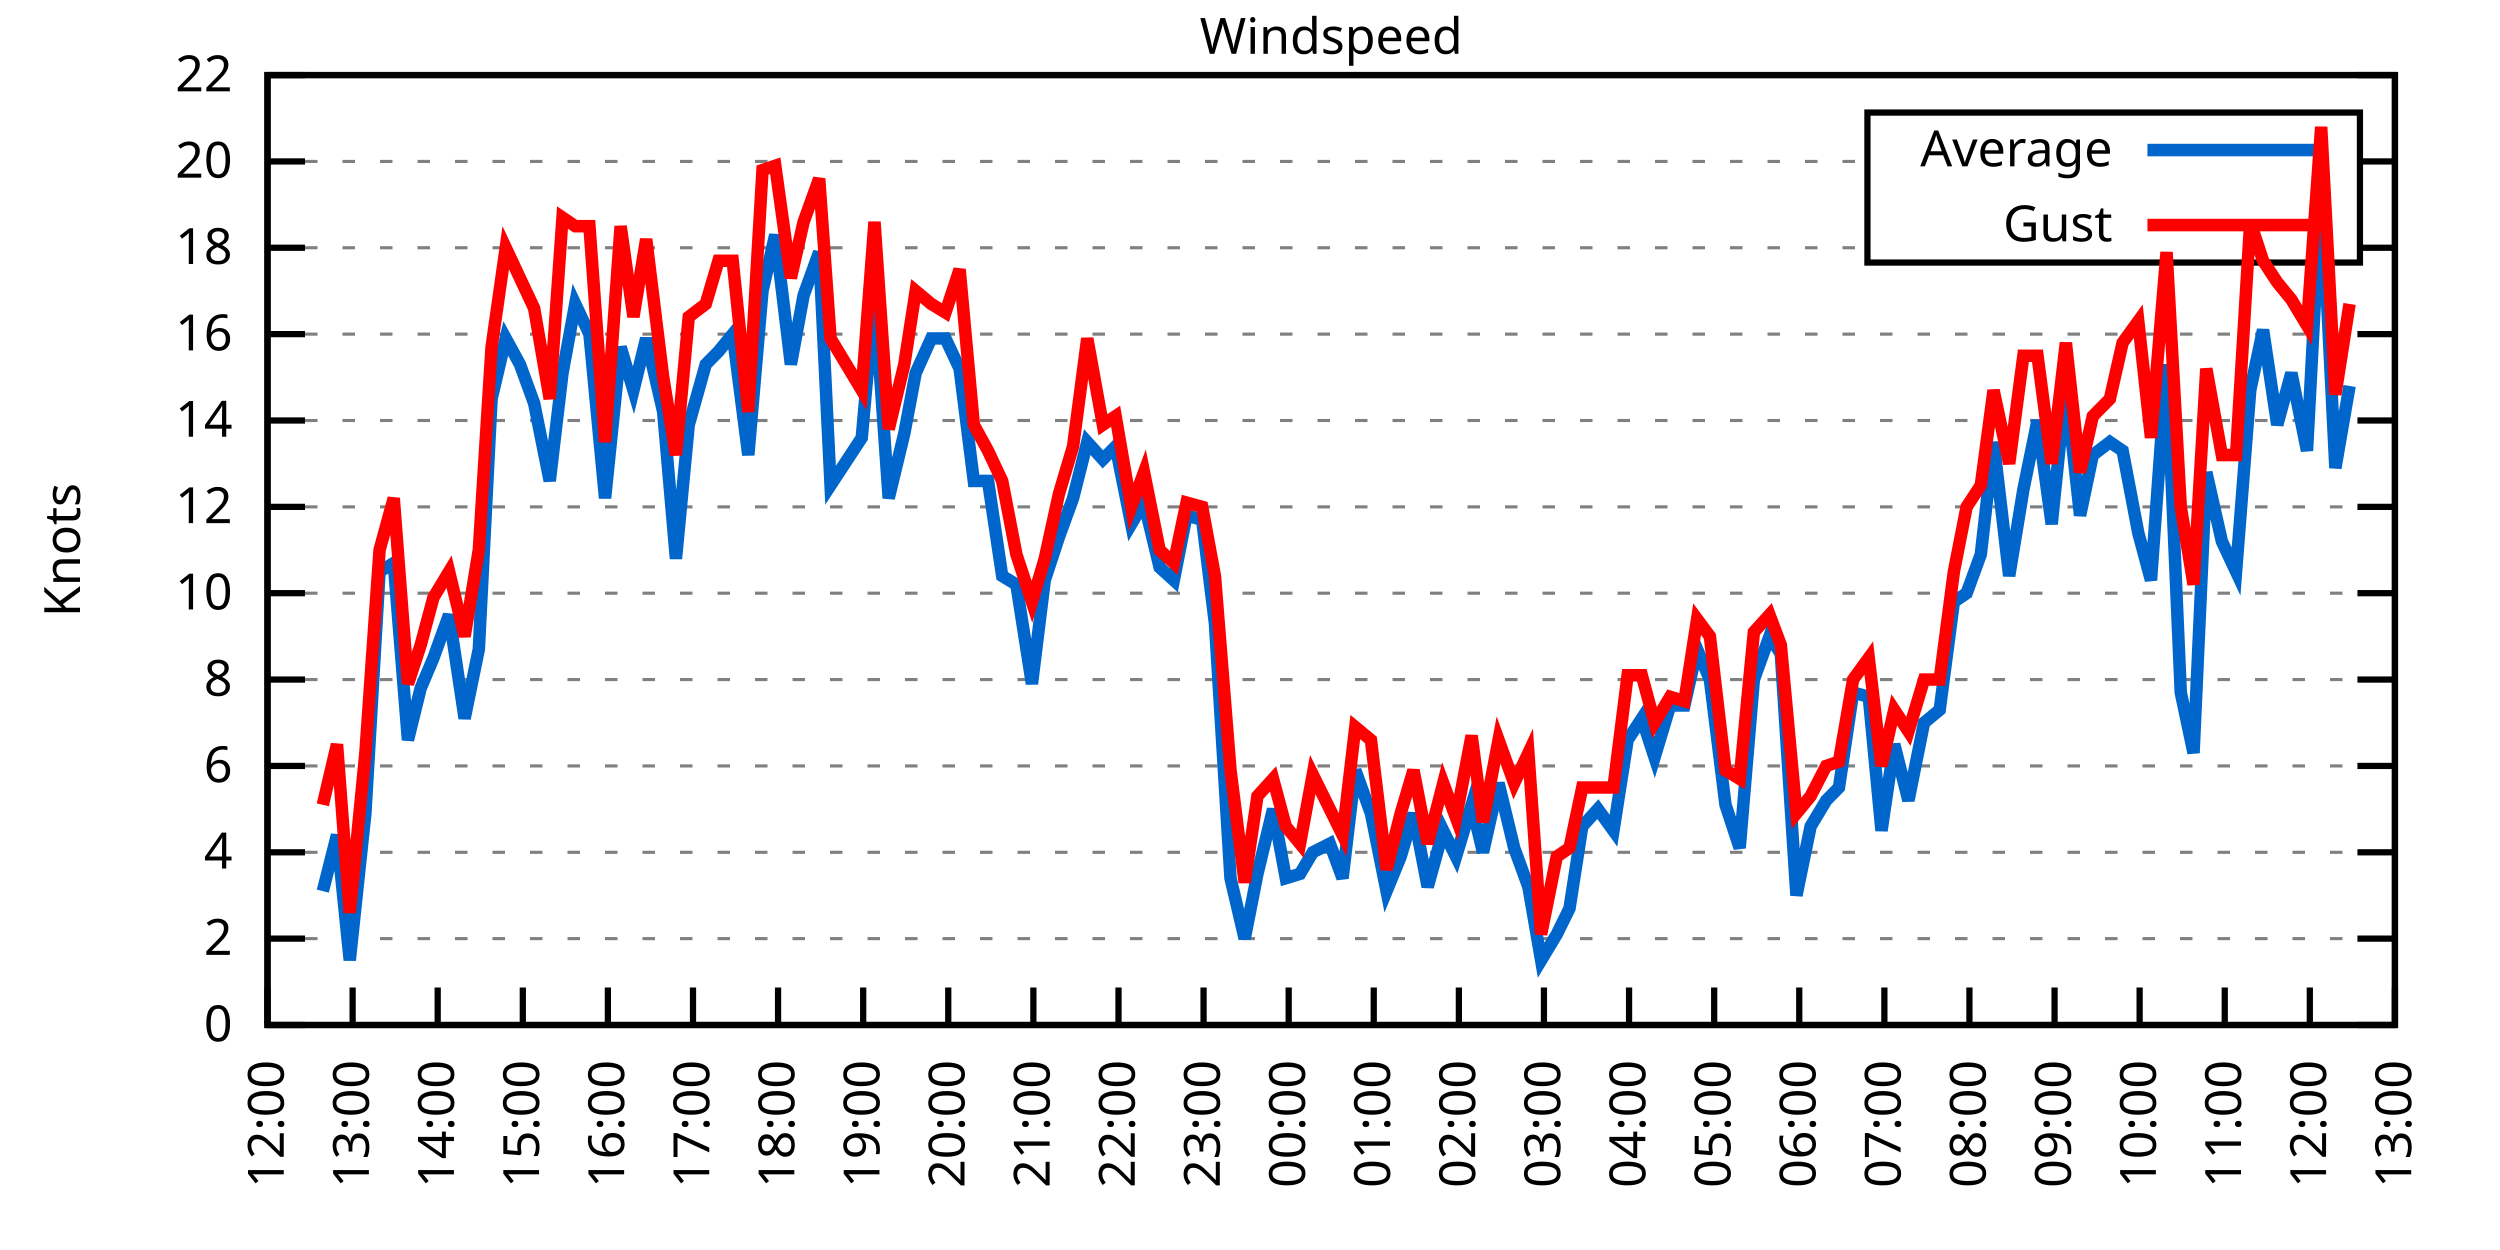
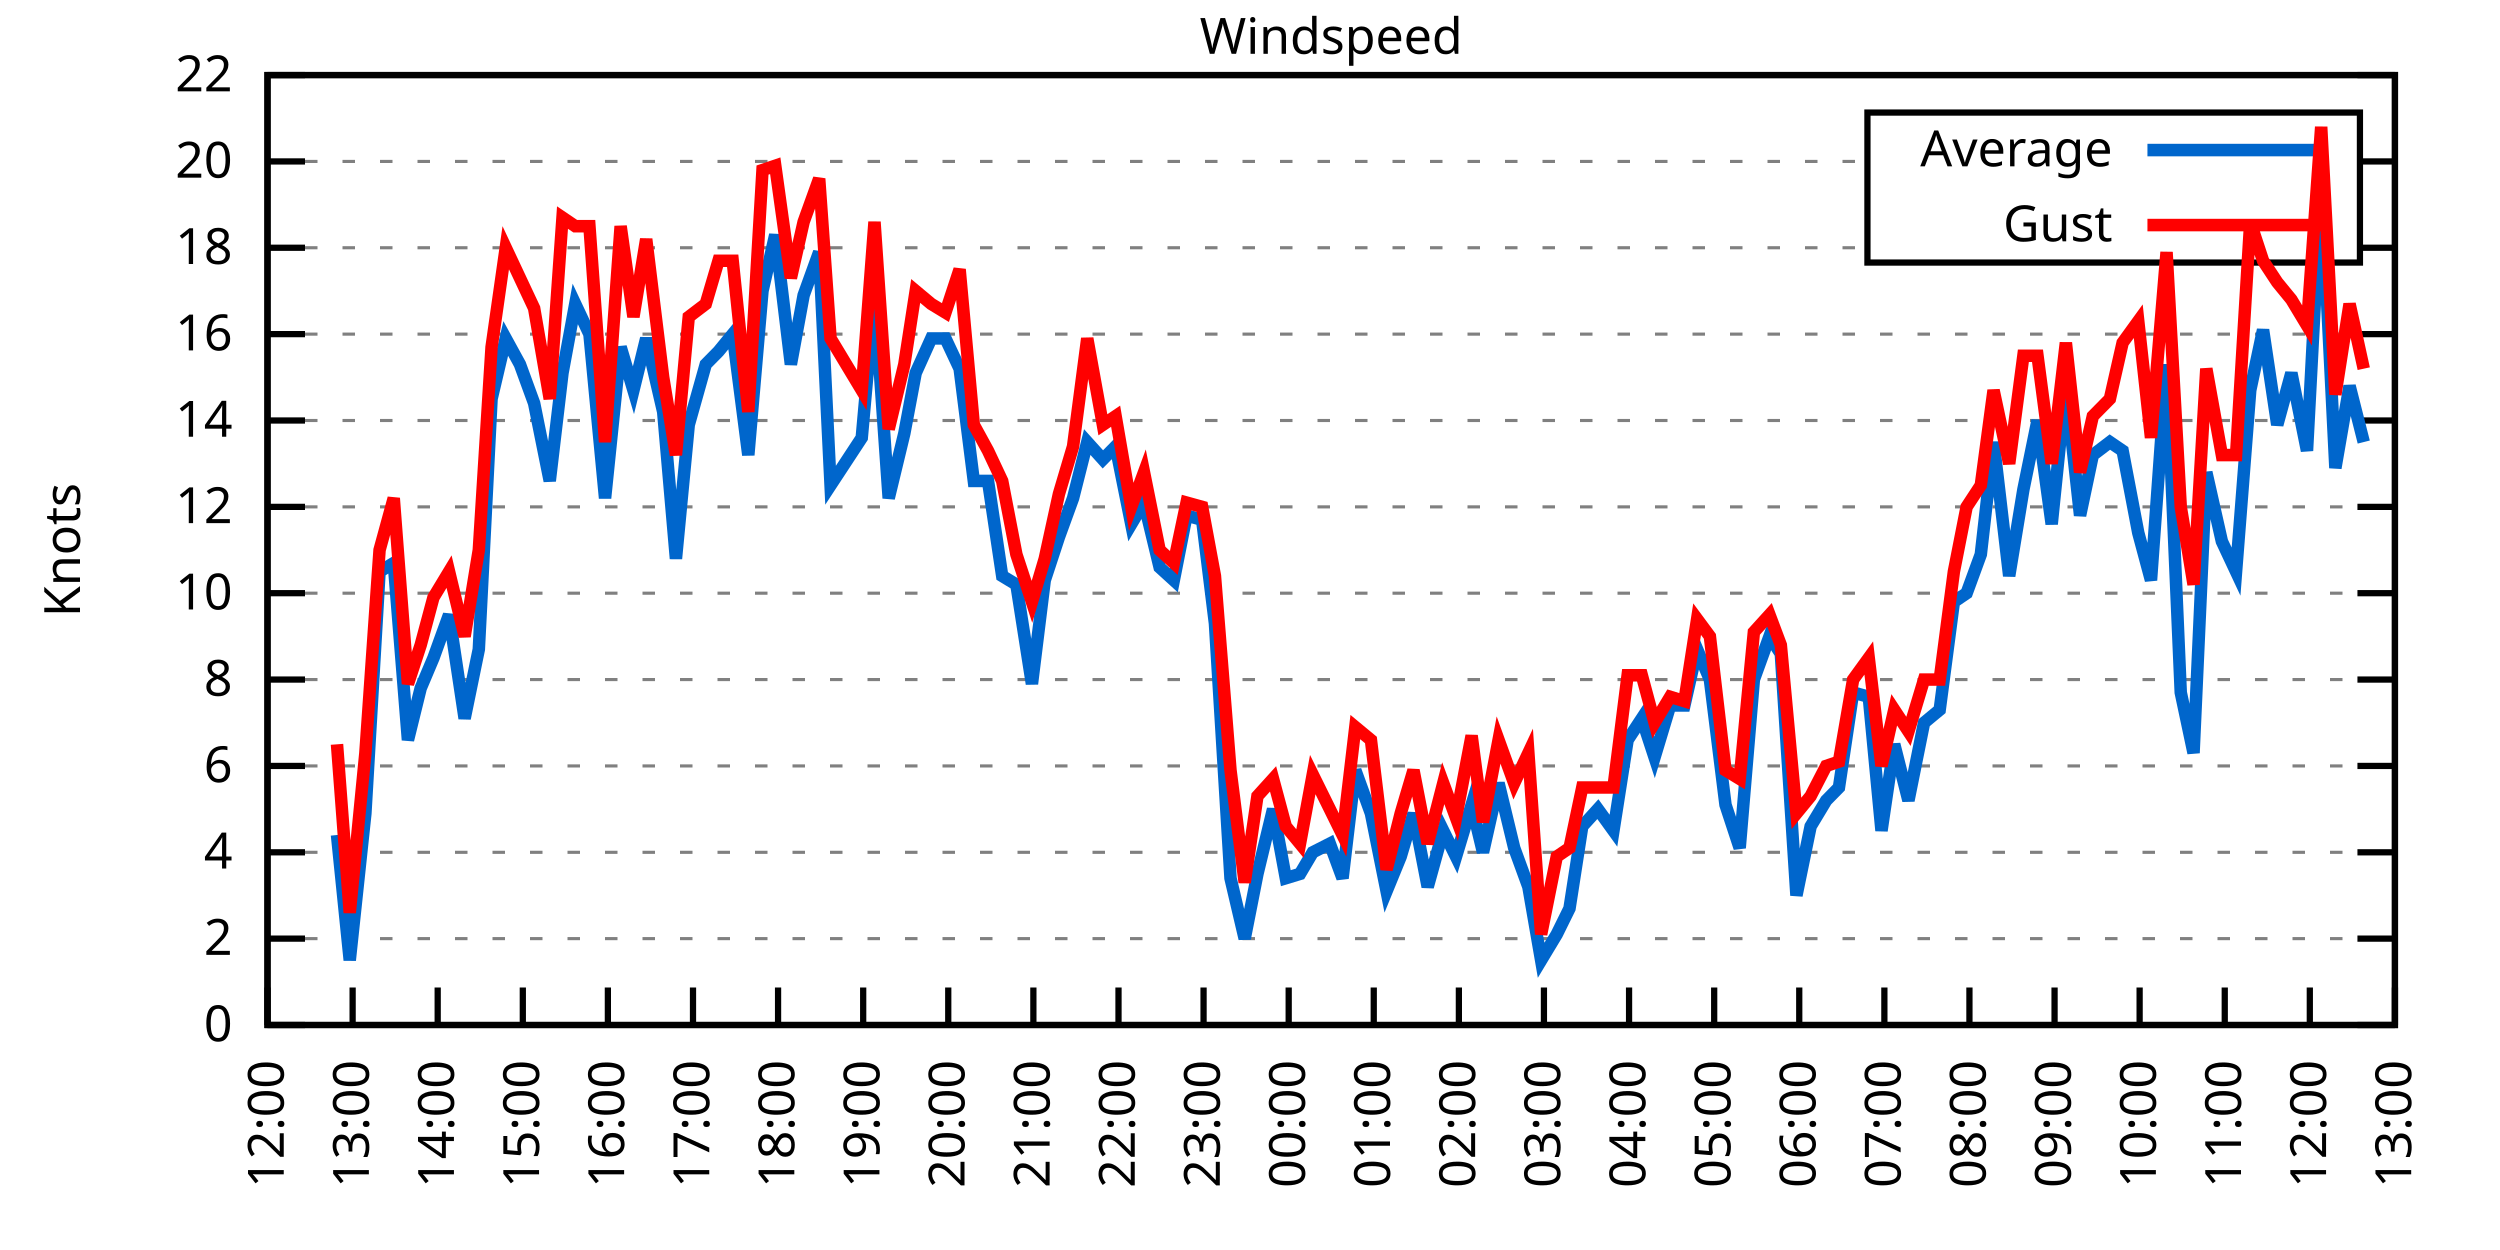
<svg xmlns="http://www.w3.org/2000/svg" xmlns:xlink="http://www.w3.org/1999/xlink" width="400" height="200" viewBox="0 0 400 200">
  <g id="gnuplot_canvas">
    <rect x="0" y="0" width="400" height="200" fill="none" />
    <defs>
      <circle id="gpDot" r="0.5" stroke-width="0.5" stroke="currentColor" />
      <path id="gpPt0" stroke-width="0.333" stroke="currentColor" d="M-1,0 h2 M0,-1 v2" />
      <path id="gpPt1" stroke-width="0.333" stroke="currentColor" d="M-1,-1 L1,1 M1,-1 L-1,1" />
      <path id="gpPt2" stroke-width="0.333" stroke="currentColor" d="M-1,0 L1,0 M0,-1 L0,1 M-1,-1 L1,1 M-1,1 L1,-1" />
      <rect id="gpPt3" stroke-width="0.333" stroke="currentColor" x="-1" y="-1" width="2" height="2" />
      <rect id="gpPt4" stroke-width="0.333" stroke="currentColor" fill="currentColor" x="-1" y="-1" width="2" height="2" />
      <circle id="gpPt5" stroke-width="0.333" stroke="currentColor" cx="0" cy="0" r="1" />
      <use xlink:href="#gpPt5" id="gpPt6" fill="currentColor" stroke="none" />
      <path id="gpPt7" stroke-width="0.333" stroke="currentColor" d="M0,-1.33 L-1.33,0.67 L1.33,0.67 z" />
      <use xlink:href="#gpPt7" id="gpPt8" fill="currentColor" stroke="none" />
      <use xlink:href="#gpPt7" id="gpPt9" stroke="currentColor" transform="rotate(180)" />
      <use xlink:href="#gpPt9" id="gpPt10" fill="currentColor" stroke="none" />
      <use xlink:href="#gpPt3" id="gpPt11" stroke="currentColor" transform="rotate(45)" />
      <use xlink:href="#gpPt11" id="gpPt12" fill="currentColor" stroke="none" />
      <path id="gpPt13" stroke-width="0.333" stroke="currentColor" d="M0,1.330 L1.265,0.411 L0.782,-1.067 L-0.782,-1.076 L-1.265,0.411 z" />
      <use xlink:href="#gpPt13" id="gpPt14" fill="currentColor" stroke="none" />
      <filter id="textbox" filterUnits="objectBoundingBox" x="0" y="0" height="1" width="1">
        <feFlood flood-color="white" flood-opacity="1" result="bgnd" />
        <feComposite in="SourceGraphic" in2="bgnd" operator="atop" />
      </filter>
      <filter id="greybox" filterUnits="objectBoundingBox" x="0" y="0" height="1" width="1">
        <feFlood flood-color="lightgrey" flood-opacity="1" result="grey" />
        <feComposite in="SourceGraphic" in2="grey" operator="atop" />
      </filter>
    </defs>
    <g fill="none" color="white" stroke="currentColor" stroke-width="1.00" stroke-linecap="butt" stroke-linejoin="miter">
</g>
    <g fill="none" color="black" stroke="currentColor" stroke-width="1.00" stroke-linecap="butt" stroke-linejoin="miter">
      <g stroke="none" shape-rendering="crispEdges">
        <polygon fill="rgb(255, 255, 255)" points="42.80,164.00 383.18,164.00 383.18,12.02 42.80,12.02 " />
      </g>
    </g>
    <g fill="none" color="black" stroke="currentColor" stroke-width="1.00" stroke-linecap="butt" stroke-linejoin="miter">
</g>
    <g fill="none" color="black" stroke="black" stroke-width="0.50" stroke-linecap="butt" stroke-linejoin="miter">
</g>
    <g fill="none" color="gray" stroke="currentColor" stroke-width="0.50" stroke-linecap="butt" stroke-linejoin="miter">
      <path stroke="gray" stroke-dasharray="2,4" class="gridline" d="M42.80,164.00 L383.19,164.00  " />
    </g>
    <g fill="none" color="gray" stroke="gray" stroke-width="1.00" stroke-linecap="butt" stroke-linejoin="miter">
</g>
    <g fill="none" color="black" stroke="currentColor" stroke-width="1.00" stroke-linecap="butt" stroke-linejoin="miter">
      <path stroke="black" d="M42.80,164.00 L48.80,164.00 M383.19,164.00 L377.19,164.00  " />
      <g transform="translate(37.20,166.60)" stroke="none" fill="black" font-family="Sans" font-size="8.00" text-anchor="end">
        <text>
          <tspan font-family="Sans"> 0</tspan>
        </text>
      </g>
    </g>
    <g fill="none" color="black" stroke="currentColor" stroke-width="1.00" stroke-linecap="butt" stroke-linejoin="miter">
</g>
    <g fill="none" color="black" stroke="black" stroke-width="0.50" stroke-linecap="butt" stroke-linejoin="miter">
</g>
    <g fill="none" color="gray" stroke="currentColor" stroke-width="0.50" stroke-linecap="butt" stroke-linejoin="miter">
      <path stroke="gray" stroke-dasharray="2,4" class="gridline" d="M42.80,150.18 L383.19,150.18  " />
    </g>
    <g fill="none" color="gray" stroke="gray" stroke-width="1.00" stroke-linecap="butt" stroke-linejoin="miter">
</g>
    <g fill="none" color="black" stroke="currentColor" stroke-width="1.00" stroke-linecap="butt" stroke-linejoin="miter">
      <path stroke="black" d="M42.80,150.18 L48.80,150.18 M383.19,150.18 L377.19,150.18  " />
      <g transform="translate(37.20,152.78)" stroke="none" fill="black" font-family="Sans" font-size="8.00" text-anchor="end">
        <text>
          <tspan font-family="Sans"> 2</tspan>
        </text>
      </g>
    </g>
    <g fill="none" color="black" stroke="currentColor" stroke-width="1.00" stroke-linecap="butt" stroke-linejoin="miter">
</g>
    <g fill="none" color="black" stroke="black" stroke-width="0.50" stroke-linecap="butt" stroke-linejoin="miter">
</g>
    <g fill="none" color="gray" stroke="currentColor" stroke-width="0.50" stroke-linecap="butt" stroke-linejoin="miter">
      <path stroke="gray" stroke-dasharray="2,4" class="gridline" d="M42.80,136.37 L383.19,136.37  " />
    </g>
    <g fill="none" color="gray" stroke="gray" stroke-width="1.00" stroke-linecap="butt" stroke-linejoin="miter">
</g>
    <g fill="none" color="black" stroke="currentColor" stroke-width="1.00" stroke-linecap="butt" stroke-linejoin="miter">
      <path stroke="black" d="M42.80,136.37 L48.80,136.37 M383.19,136.37 L377.19,136.37  " />
      <g transform="translate(37.20,138.97)" stroke="none" fill="black" font-family="Sans" font-size="8.00" text-anchor="end">
        <text>
          <tspan font-family="Sans"> 4</tspan>
        </text>
      </g>
    </g>
    <g fill="none" color="black" stroke="currentColor" stroke-width="1.00" stroke-linecap="butt" stroke-linejoin="miter">
</g>
    <g fill="none" color="black" stroke="black" stroke-width="0.50" stroke-linecap="butt" stroke-linejoin="miter">
</g>
    <g fill="none" color="gray" stroke="currentColor" stroke-width="0.50" stroke-linecap="butt" stroke-linejoin="miter">
      <path stroke="gray" stroke-dasharray="2,4" class="gridline" d="M42.80,122.55 L383.19,122.55  " />
    </g>
    <g fill="none" color="gray" stroke="gray" stroke-width="1.00" stroke-linecap="butt" stroke-linejoin="miter">
</g>
    <g fill="none" color="black" stroke="currentColor" stroke-width="1.00" stroke-linecap="butt" stroke-linejoin="miter">
      <path stroke="black" d="M42.80,122.55 L48.80,122.55 M383.19,122.55 L377.19,122.55  " />
      <g transform="translate(37.20,125.15)" stroke="none" fill="black" font-family="Sans" font-size="8.00" text-anchor="end">
        <text>
          <tspan font-family="Sans"> 6</tspan>
        </text>
      </g>
    </g>
    <g fill="none" color="black" stroke="currentColor" stroke-width="1.00" stroke-linecap="butt" stroke-linejoin="miter">
</g>
    <g fill="none" color="black" stroke="black" stroke-width="0.50" stroke-linecap="butt" stroke-linejoin="miter">
</g>
    <g fill="none" color="gray" stroke="currentColor" stroke-width="0.50" stroke-linecap="butt" stroke-linejoin="miter">
      <path stroke="gray" stroke-dasharray="2,4" class="gridline" d="M42.80,108.73 L383.19,108.73  " />
    </g>
    <g fill="none" color="gray" stroke="gray" stroke-width="1.00" stroke-linecap="butt" stroke-linejoin="miter">
</g>
    <g fill="none" color="black" stroke="currentColor" stroke-width="1.00" stroke-linecap="butt" stroke-linejoin="miter">
      <path stroke="black" d="M42.80,108.73 L48.80,108.73 M383.19,108.73 L377.19,108.73  " />
      <g transform="translate(37.20,111.33)" stroke="none" fill="black" font-family="Sans" font-size="8.00" text-anchor="end">
        <text>
          <tspan font-family="Sans"> 8</tspan>
        </text>
      </g>
    </g>
    <g fill="none" color="black" stroke="currentColor" stroke-width="1.00" stroke-linecap="butt" stroke-linejoin="miter">
</g>
    <g fill="none" color="black" stroke="black" stroke-width="0.50" stroke-linecap="butt" stroke-linejoin="miter">
</g>
    <g fill="none" color="gray" stroke="currentColor" stroke-width="0.50" stroke-linecap="butt" stroke-linejoin="miter">
      <path stroke="gray" stroke-dasharray="2,4" class="gridline" d="M42.80,94.91 L383.19,94.91  " />
    </g>
    <g fill="none" color="gray" stroke="gray" stroke-width="1.00" stroke-linecap="butt" stroke-linejoin="miter">
</g>
    <g fill="none" color="black" stroke="currentColor" stroke-width="1.00" stroke-linecap="butt" stroke-linejoin="miter">
      <path stroke="black" d="M42.80,94.91 L48.80,94.91 M383.19,94.91 L377.19,94.91  " />
      <g transform="translate(37.20,97.51)" stroke="none" fill="black" font-family="Sans" font-size="8.00" text-anchor="end">
        <text>
          <tspan font-family="Sans"> 10</tspan>
        </text>
      </g>
    </g>
    <g fill="none" color="black" stroke="currentColor" stroke-width="1.00" stroke-linecap="butt" stroke-linejoin="miter">
</g>
    <g fill="none" color="black" stroke="black" stroke-width="0.50" stroke-linecap="butt" stroke-linejoin="miter">
</g>
    <g fill="none" color="gray" stroke="currentColor" stroke-width="0.50" stroke-linecap="butt" stroke-linejoin="miter">
      <path stroke="gray" stroke-dasharray="2,4" class="gridline" d="M42.80,81.10 L383.19,81.10  " />
    </g>
    <g fill="none" color="gray" stroke="gray" stroke-width="1.00" stroke-linecap="butt" stroke-linejoin="miter">
</g>
    <g fill="none" color="black" stroke="currentColor" stroke-width="1.00" stroke-linecap="butt" stroke-linejoin="miter">
      <path stroke="black" d="M42.80,81.10 L48.80,81.10 M383.19,81.10 L377.19,81.10  " />
      <g transform="translate(37.20,83.70)" stroke="none" fill="black" font-family="Sans" font-size="8.00" text-anchor="end">
        <text>
          <tspan font-family="Sans"> 12</tspan>
        </text>
      </g>
    </g>
    <g fill="none" color="black" stroke="currentColor" stroke-width="1.00" stroke-linecap="butt" stroke-linejoin="miter">
</g>
    <g fill="none" color="black" stroke="black" stroke-width="0.50" stroke-linecap="butt" stroke-linejoin="miter">
</g>
    <g fill="none" color="gray" stroke="currentColor" stroke-width="0.50" stroke-linecap="butt" stroke-linejoin="miter">
      <path stroke="gray" stroke-dasharray="2,4" class="gridline" d="M42.80,67.28 L383.19,67.28  " />
    </g>
    <g fill="none" color="gray" stroke="gray" stroke-width="1.00" stroke-linecap="butt" stroke-linejoin="miter">
</g>
    <g fill="none" color="black" stroke="currentColor" stroke-width="1.00" stroke-linecap="butt" stroke-linejoin="miter">
      <path stroke="black" d="M42.80,67.28 L48.80,67.28 M383.19,67.28 L377.19,67.28  " />
      <g transform="translate(37.20,69.88)" stroke="none" fill="black" font-family="Sans" font-size="8.00" text-anchor="end">
        <text>
          <tspan font-family="Sans"> 14</tspan>
        </text>
      </g>
    </g>
    <g fill="none" color="black" stroke="currentColor" stroke-width="1.00" stroke-linecap="butt" stroke-linejoin="miter">
</g>
    <g fill="none" color="black" stroke="black" stroke-width="0.50" stroke-linecap="butt" stroke-linejoin="miter">
</g>
    <g fill="none" color="gray" stroke="currentColor" stroke-width="0.50" stroke-linecap="butt" stroke-linejoin="miter">
      <path stroke="gray" stroke-dasharray="2,4" class="gridline" d="M42.80,53.46 L383.19,53.46  " />
    </g>
    <g fill="none" color="gray" stroke="gray" stroke-width="1.00" stroke-linecap="butt" stroke-linejoin="miter">
</g>
    <g fill="none" color="black" stroke="currentColor" stroke-width="1.00" stroke-linecap="butt" stroke-linejoin="miter">
      <path stroke="black" d="M42.80,53.46 L48.80,53.46 M383.19,53.46 L377.19,53.46  " />
      <g transform="translate(37.20,56.06)" stroke="none" fill="black" font-family="Sans" font-size="8.00" text-anchor="end">
        <text>
          <tspan font-family="Sans"> 16</tspan>
        </text>
      </g>
    </g>
    <g fill="none" color="black" stroke="currentColor" stroke-width="1.00" stroke-linecap="butt" stroke-linejoin="miter">
</g>
    <g fill="none" color="black" stroke="black" stroke-width="0.50" stroke-linecap="butt" stroke-linejoin="miter">
</g>
    <g fill="none" color="gray" stroke="currentColor" stroke-width="0.50" stroke-linecap="butt" stroke-linejoin="miter">
      <path stroke="gray" stroke-dasharray="2,4" class="gridline" d="M42.80,39.64 L298.79,39.64 M377.59,39.64 L383.19,39.64  " />
    </g>
    <g fill="none" color="gray" stroke="gray" stroke-width="1.00" stroke-linecap="butt" stroke-linejoin="miter">
</g>
    <g fill="none" color="black" stroke="currentColor" stroke-width="1.00" stroke-linecap="butt" stroke-linejoin="miter">
      <path stroke="black" d="M42.80,39.64 L48.80,39.64 M383.19,39.64 L377.19,39.64  " />
      <g transform="translate(37.20,42.24)" stroke="none" fill="black" font-family="Sans" font-size="8.00" text-anchor="end">
        <text>
          <tspan font-family="Sans"> 18</tspan>
        </text>
      </g>
    </g>
    <g fill="none" color="black" stroke="currentColor" stroke-width="1.00" stroke-linecap="butt" stroke-linejoin="miter">
</g>
    <g fill="none" color="black" stroke="black" stroke-width="0.50" stroke-linecap="butt" stroke-linejoin="miter">
</g>
    <g fill="none" color="gray" stroke="currentColor" stroke-width="0.50" stroke-linecap="butt" stroke-linejoin="miter">
      <path stroke="gray" stroke-dasharray="2,4" class="gridline" d="M42.80,25.83 L298.79,25.83 M377.59,25.83 L383.19,25.83  " />
    </g>
    <g fill="none" color="gray" stroke="gray" stroke-width="1.00" stroke-linecap="butt" stroke-linejoin="miter">
</g>
    <g fill="none" color="black" stroke="currentColor" stroke-width="1.00" stroke-linecap="butt" stroke-linejoin="miter">
      <path stroke="black" d="M42.80,25.83 L48.80,25.83 M383.19,25.83 L377.19,25.83  " />
      <g transform="translate(37.20,28.43)" stroke="none" fill="black" font-family="Sans" font-size="8.00" text-anchor="end">
        <text>
          <tspan font-family="Sans"> 20</tspan>
        </text>
      </g>
    </g>
    <g fill="none" color="black" stroke="currentColor" stroke-width="1.00" stroke-linecap="butt" stroke-linejoin="miter">
</g>
    <g fill="none" color="black" stroke="black" stroke-width="0.50" stroke-linecap="butt" stroke-linejoin="miter">
</g>
    <g fill="none" color="gray" stroke="currentColor" stroke-width="0.50" stroke-linecap="butt" stroke-linejoin="miter">
      <path stroke="gray" stroke-dasharray="2,4" class="gridline" d="M42.80,12.01 L383.19,12.01  " />
    </g>
    <g fill="none" color="gray" stroke="gray" stroke-width="1.00" stroke-linecap="butt" stroke-linejoin="miter">
</g>
    <g fill="none" color="black" stroke="currentColor" stroke-width="1.00" stroke-linecap="butt" stroke-linejoin="miter">
      <path stroke="black" d="M42.80,12.01 L48.80,12.01 M383.19,12.01 L377.19,12.01  " />
      <g transform="translate(37.20,14.61)" stroke="none" fill="black" font-family="Sans" font-size="8.00" text-anchor="end">
        <text>
          <tspan font-family="Sans"> 22</tspan>
        </text>
      </g>
    </g>
    <g fill="none" color="black" stroke="currentColor" stroke-width="1.00" stroke-linecap="butt" stroke-linejoin="miter">
      <path stroke="black" d="M42.80,164.00 L42.80,158.00  " />
      <g transform="translate(45.40,169.60) rotate(270.00)" stroke="none" fill="black" font-family="Sans" font-size="8.00" text-anchor="end">
        <text>
          <tspan font-family="Sans">12:00</tspan>
        </text>
      </g>
    </g>
    <g fill="none" color="black" stroke="currentColor" stroke-width="1.00" stroke-linecap="butt" stroke-linejoin="miter">
      <path stroke="black" d="M56.42,164.00 L56.42,158.00  " />
      <g transform="translate(59.02,169.60) rotate(270.00)" stroke="none" fill="black" font-family="Sans" font-size="8.00" text-anchor="end">
        <text>
          <tspan font-family="Sans">13:00</tspan>
        </text>
      </g>
    </g>
    <g fill="none" color="black" stroke="currentColor" stroke-width="1.00" stroke-linecap="butt" stroke-linejoin="miter">
      <path stroke="black" d="M70.03,164.00 L70.03,158.00  " />
      <g transform="translate(72.63,169.60) rotate(270.00)" stroke="none" fill="black" font-family="Sans" font-size="8.00" text-anchor="end">
        <text>
          <tspan font-family="Sans">14:00</tspan>
        </text>
      </g>
    </g>
    <g fill="none" color="black" stroke="currentColor" stroke-width="1.00" stroke-linecap="butt" stroke-linejoin="miter">
      <path stroke="black" d="M83.65,164.00 L83.65,158.00  " />
      <g transform="translate(86.25,169.60) rotate(270.00)" stroke="none" fill="black" font-family="Sans" font-size="8.00" text-anchor="end">
        <text>
          <tspan font-family="Sans">15:00</tspan>
        </text>
      </g>
    </g>
    <g fill="none" color="black" stroke="currentColor" stroke-width="1.00" stroke-linecap="butt" stroke-linejoin="miter">
      <path stroke="black" d="M97.26,164.00 L97.26,158.00  " />
      <g transform="translate(99.86,169.60) rotate(270.00)" stroke="none" fill="black" font-family="Sans" font-size="8.00" text-anchor="end">
        <text>
          <tspan font-family="Sans">16:00</tspan>
        </text>
      </g>
    </g>
    <g fill="none" color="black" stroke="currentColor" stroke-width="1.00" stroke-linecap="butt" stroke-linejoin="miter">
      <path stroke="black" d="M110.88,164.00 L110.88,158.00  " />
      <g transform="translate(113.48,169.60) rotate(270.00)" stroke="none" fill="black" font-family="Sans" font-size="8.00" text-anchor="end">
        <text>
          <tspan font-family="Sans">17:00</tspan>
        </text>
      </g>
    </g>
    <g fill="none" color="black" stroke="currentColor" stroke-width="1.00" stroke-linecap="butt" stroke-linejoin="miter">
      <path stroke="black" d="M124.49,164.00 L124.49,158.00  " />
      <g transform="translate(127.09,169.60) rotate(270.00)" stroke="none" fill="black" font-family="Sans" font-size="8.00" text-anchor="end">
        <text>
          <tspan font-family="Sans">18:00</tspan>
        </text>
      </g>
    </g>
    <g fill="none" color="black" stroke="currentColor" stroke-width="1.00" stroke-linecap="butt" stroke-linejoin="miter">
      <path stroke="black" d="M138.11,164.00 L138.11,158.00  " />
      <g transform="translate(140.71,169.60) rotate(270.00)" stroke="none" fill="black" font-family="Sans" font-size="8.00" text-anchor="end">
        <text>
          <tspan font-family="Sans">19:00</tspan>
        </text>
      </g>
    </g>
    <g fill="none" color="black" stroke="currentColor" stroke-width="1.00" stroke-linecap="butt" stroke-linejoin="miter">
      <path stroke="black" d="M151.72,164.00 L151.72,158.00  " />
      <g transform="translate(154.32,169.60) rotate(270.00)" stroke="none" fill="black" font-family="Sans" font-size="8.00" text-anchor="end">
        <text>
          <tspan font-family="Sans">20:00</tspan>
        </text>
      </g>
    </g>
    <g fill="none" color="black" stroke="currentColor" stroke-width="1.00" stroke-linecap="butt" stroke-linejoin="miter">
      <path stroke="black" d="M165.34,164.00 L165.34,158.00  " />
      <g transform="translate(167.94,169.60) rotate(270.00)" stroke="none" fill="black" font-family="Sans" font-size="8.00" text-anchor="end">
        <text>
          <tspan font-family="Sans">21:00</tspan>
        </text>
      </g>
    </g>
    <g fill="none" color="black" stroke="currentColor" stroke-width="1.00" stroke-linecap="butt" stroke-linejoin="miter">
      <path stroke="black" d="M178.96,164.00 L178.96,158.00  " />
      <g transform="translate(181.56,169.60) rotate(270.00)" stroke="none" fill="black" font-family="Sans" font-size="8.00" text-anchor="end">
        <text>
          <tspan font-family="Sans">22:00</tspan>
        </text>
      </g>
    </g>
    <g fill="none" color="black" stroke="currentColor" stroke-width="1.00" stroke-linecap="butt" stroke-linejoin="miter">
      <path stroke="black" d="M192.57,164.00 L192.57,158.00  " />
      <g transform="translate(195.17,169.60) rotate(270.00)" stroke="none" fill="black" font-family="Sans" font-size="8.00" text-anchor="end">
        <text>
          <tspan font-family="Sans">23:00</tspan>
        </text>
      </g>
    </g>
    <g fill="none" color="black" stroke="currentColor" stroke-width="1.00" stroke-linecap="butt" stroke-linejoin="miter">
      <path stroke="black" d="M206.19,164.00 L206.19,158.00  " />
      <g transform="translate(208.79,169.60) rotate(270.00)" stroke="none" fill="black" font-family="Sans" font-size="8.00" text-anchor="end">
        <text>
          <tspan font-family="Sans">00:00</tspan>
        </text>
      </g>
    </g>
    <g fill="none" color="black" stroke="currentColor" stroke-width="1.00" stroke-linecap="butt" stroke-linejoin="miter">
      <path stroke="black" d="M219.80,164.00 L219.80,158.00  " />
      <g transform="translate(222.40,169.60) rotate(270.00)" stroke="none" fill="black" font-family="Sans" font-size="8.00" text-anchor="end">
        <text>
          <tspan font-family="Sans">01:00</tspan>
        </text>
      </g>
    </g>
    <g fill="none" color="black" stroke="currentColor" stroke-width="1.00" stroke-linecap="butt" stroke-linejoin="miter">
      <path stroke="black" d="M233.42,164.00 L233.42,158.00  " />
      <g transform="translate(236.02,169.60) rotate(270.00)" stroke="none" fill="black" font-family="Sans" font-size="8.00" text-anchor="end">
        <text>
          <tspan font-family="Sans">02:00</tspan>
        </text>
      </g>
    </g>
    <g fill="none" color="black" stroke="currentColor" stroke-width="1.00" stroke-linecap="butt" stroke-linejoin="miter">
      <path stroke="black" d="M247.03,164.00 L247.03,158.00  " />
      <g transform="translate(249.63,169.60) rotate(270.00)" stroke="none" fill="black" font-family="Sans" font-size="8.00" text-anchor="end">
        <text>
          <tspan font-family="Sans">03:00</tspan>
        </text>
      </g>
    </g>
    <g fill="none" color="black" stroke="currentColor" stroke-width="1.00" stroke-linecap="butt" stroke-linejoin="miter">
      <path stroke="black" d="M260.65,164.00 L260.65,158.00  " />
      <g transform="translate(263.25,169.60) rotate(270.00)" stroke="none" fill="black" font-family="Sans" font-size="8.00" text-anchor="end">
        <text>
          <tspan font-family="Sans">04:00</tspan>
        </text>
      </g>
    </g>
    <g fill="none" color="black" stroke="currentColor" stroke-width="1.00" stroke-linecap="butt" stroke-linejoin="miter">
      <path stroke="black" d="M274.27,164.00 L274.27,158.00  " />
      <g transform="translate(276.87,169.60) rotate(270.00)" stroke="none" fill="black" font-family="Sans" font-size="8.00" text-anchor="end">
        <text>
          <tspan font-family="Sans">05:00</tspan>
        </text>
      </g>
    </g>
    <g fill="none" color="black" stroke="currentColor" stroke-width="1.00" stroke-linecap="butt" stroke-linejoin="miter">
      <path stroke="black" d="M287.88,164.00 L287.88,158.00  " />
      <g transform="translate(290.48,169.60) rotate(270.00)" stroke="none" fill="black" font-family="Sans" font-size="8.00" text-anchor="end">
        <text>
          <tspan font-family="Sans">06:00</tspan>
        </text>
      </g>
    </g>
    <g fill="none" color="black" stroke="currentColor" stroke-width="1.00" stroke-linecap="butt" stroke-linejoin="miter">
      <path stroke="black" d="M301.50,164.00 L301.50,158.00  " />
      <g transform="translate(304.10,169.60) rotate(270.00)" stroke="none" fill="black" font-family="Sans" font-size="8.00" text-anchor="end">
        <text>
          <tspan font-family="Sans">07:00</tspan>
        </text>
      </g>
    </g>
    <g fill="none" color="black" stroke="currentColor" stroke-width="1.00" stroke-linecap="butt" stroke-linejoin="miter">
      <path stroke="black" d="M315.11,164.00 L315.11,158.00  " />
      <g transform="translate(317.71,169.60) rotate(270.00)" stroke="none" fill="black" font-family="Sans" font-size="8.00" text-anchor="end">
        <text>
          <tspan font-family="Sans">08:00</tspan>
        </text>
      </g>
    </g>
    <g fill="none" color="black" stroke="currentColor" stroke-width="1.00" stroke-linecap="butt" stroke-linejoin="miter">
      <path stroke="black" d="M328.73,164.00 L328.73,158.00  " />
      <g transform="translate(331.33,169.60) rotate(270.00)" stroke="none" fill="black" font-family="Sans" font-size="8.00" text-anchor="end">
        <text>
          <tspan font-family="Sans">09:00</tspan>
        </text>
      </g>
    </g>
    <g fill="none" color="black" stroke="currentColor" stroke-width="1.00" stroke-linecap="butt" stroke-linejoin="miter">
      <path stroke="black" d="M342.34,164.00 L342.34,158.00  " />
      <g transform="translate(344.94,169.60) rotate(270.00)" stroke="none" fill="black" font-family="Sans" font-size="8.00" text-anchor="end">
        <text>
          <tspan font-family="Sans">10:00</tspan>
        </text>
      </g>
    </g>
    <g fill="none" color="black" stroke="currentColor" stroke-width="1.00" stroke-linecap="butt" stroke-linejoin="miter">
      <path stroke="black" d="M355.96,164.00 L355.96,158.00  " />
      <g transform="translate(358.56,169.60) rotate(270.00)" stroke="none" fill="black" font-family="Sans" font-size="8.00" text-anchor="end">
        <text>
          <tspan font-family="Sans">11:00</tspan>
        </text>
      </g>
    </g>
    <g fill="none" color="black" stroke="currentColor" stroke-width="1.00" stroke-linecap="butt" stroke-linejoin="miter">
      <path stroke="black" d="M369.57,164.00 L369.57,158.00  " />
      <g transform="translate(372.17,169.60) rotate(270.00)" stroke="none" fill="black" font-family="Sans" font-size="8.00" text-anchor="end">
        <text>
          <tspan font-family="Sans">12:00</tspan>
        </text>
      </g>
    </g>
    <g fill="none" color="black" stroke="currentColor" stroke-width="1.00" stroke-linecap="butt" stroke-linejoin="miter">
      <path stroke="black" d="M383.19,164.00 L383.19,158.00  " />
      <g transform="translate(385.79,169.60) rotate(270.00)" stroke="none" fill="black" font-family="Sans" font-size="8.00" text-anchor="end">
        <text>
          <tspan font-family="Sans">13:00</tspan>
        </text>
      </g>
    </g>
    <g fill="none" color="black" stroke="currentColor" stroke-width="1.00" stroke-linecap="butt" stroke-linejoin="miter">
</g>
    <g fill="none" color="black" stroke="currentColor" stroke-width="1.00" stroke-linecap="butt" stroke-linejoin="miter">
      <path stroke="black" d="M42.80,12.01 L42.80,164.00 L383.19,164.00 L383.19,12.01 L42.80,12.01 Z  " />
    </g>
    <g fill="none" color="black" stroke="currentColor" stroke-width="1.00" stroke-linecap="butt" stroke-linejoin="miter">
</g>
    <g fill="none" color="black" stroke="currentColor" stroke-width="1.00" stroke-linecap="butt" stroke-linejoin="miter">
      <path stroke="black" d="M298.79,42.01 L298.79,18.01 L377.59,18.01 L377.59,42.01 L298.79,42.01 Z  " />
    </g>
    <g id="Windspeed_plot_1">
      <g fill="none" color="white" stroke="black" stroke-width="2.00" stroke-linecap="butt" stroke-linejoin="miter">
</g>
      <g fill="none" color="black" stroke="currentColor" stroke-width="2.00" stroke-linecap="butt" stroke-linejoin="miter">
        <g transform="translate(337.99,26.61)" stroke="none" fill="black" font-family="Sans" font-size="8.00" text-anchor="end">
          <text>
            <tspan font-family="Sans">Average</tspan>
          </text>
        </g>
      </g>
      <g fill="none" color="black" stroke="currentColor" stroke-width="2.00" stroke-linecap="butt" stroke-linejoin="miter">
-         <path stroke="rgb(  0, 102, 204)" d="M343.59,24.01 L371.99,24.01 M51.65,142.58 L53.92,133.60 L55.96,153.64 L58.46,130.15 L60.73,91.46 L63.00,90.08   L65.27,118.40 L67.31,110.11 L69.35,105.28 L71.85,98.37 L74.34,114.95 L76.61,103.89 L78.65,63.82 L80.92,54.15   L83.19,58.30 L85.46,64.52 L87.96,76.95 L90.00,59.68 L92.04,48.63 L94.31,53.46 L96.81,79.71 L99.30,55.53   L101.35,62.44 L103.39,54.15 L106.11,65.90 L108.15,89.39 L110.20,67.97 L112.92,58.30 L114.96,56.23 L117.23,53.46   L119.73,72.81 L122.00,46.55 L124.04,37.57 L126.54,58.30 L128.58,47.24 L131.07,40.34 L132.89,77.64 L137.88,70.04   L139.92,47.24 L142.19,79.71 L144.69,69.35 L146.51,59.68 L149.00,54.15 L151.27,54.15 L153.54,58.99 L155.81,76.95   L158.08,76.95 L160.35,92.15 L162.62,93.53 L165.11,109.42 L167.16,92.84 L169.43,85.93 L171.69,79.71 L173.96,70.73   L176.46,73.50 L178.50,71.42 L181.00,83.86 L183.04,80.41 L185.54,90.77 L187.81,92.84 L189.85,82.48 L192.34,83.17   L194.39,99.75 L196.88,140.51 L199.15,150.18 L201.19,139.82 L203.69,129.46 L205.73,140.51 L208.00,139.82 L210.04,136.37   L212.77,134.98 L214.81,140.51 L216.85,123.24 L219.35,130.15 L221.85,142.58 L224.11,137.06 L226.16,130.15 L228.43,141.89   L230.92,132.91 L232.96,137.06 L235.46,128.77 L237.28,136.37 L239.77,125.31 L242.27,135.67 L244.54,141.89 L246.58,153.64   L249.08,149.49 L251.12,145.35 L253.16,132.22 L255.66,129.46 L258.15,132.91 L260.42,118.40 L262.69,114.95 L264.73,121.17   L267.23,112.88 L269.50,112.88 L271.54,103.89 L273.58,108.73 L276.08,128.77 L278.35,135.67 L280.62,108.73 L283.12,101.82   L284.93,104.59 L287.43,143.27 L289.70,132.22 L292.19,128.08 L294.23,126.00 L296.50,110.80 L299.00,111.49 L301.04,132.91   L303.08,119.09 L305.35,128.08 L307.85,115.64 L310.35,113.57 L312.62,96.30 L314.66,94.91 L316.93,88.70 L318.97,70.73   L321.47,92.15 L323.74,78.33 L326.00,67.28 L328.27,83.86 L330.54,61.75 L332.81,82.48 L334.85,72.81 L337.58,70.73   L339.62,72.12 L342.12,85.24 L344.16,92.84 L346.65,58.30 L348.92,110.80 L350.97,120.48 L353.01,75.57 L355.50,86.62   L357.77,91.46 L360.04,62.44 L362.09,52.77 L364.36,67.97 L366.62,59.68 L369.12,72.12 L371.39,29.28 L373.66,74.88   L375.93,61.75  " />
+         <path stroke="rgb(  0, 102, 204)" d="M343.59,24.01 L371.99,24.01 M53.92,133.60 L55.96,153.64 L58.46,130.15 L60.73,91.46 L63.00,90.08 L65.27,118.40   L67.31,110.11 L69.35,105.28 L71.85,98.37 L74.34,114.95 L76.61,103.89 L78.65,63.82 L80.92,54.15 L83.19,58.30   L85.46,64.52 L87.96,76.95 L90.00,59.68 L92.04,48.63 L94.31,53.46 L96.81,79.71 L99.30,55.53 L101.35,62.44   L103.39,54.15 L106.11,65.90 L108.15,89.39 L110.20,67.97 L112.92,58.30 L114.96,56.23 L117.23,53.46 L119.73,72.81   L122.00,46.55 L124.04,37.57 L126.54,58.30 L128.58,47.24 L131.07,40.34 L132.89,77.64 L137.88,70.04 L139.92,47.24   L142.19,79.71 L144.69,69.35 L146.51,59.68 L149.00,54.15 L151.27,54.15 L153.54,58.99 L155.81,76.95 L158.08,76.95   L160.35,92.15 L162.62,93.53 L165.11,109.42 L167.16,92.84 L169.43,85.93 L171.69,79.71 L173.96,70.73 L176.46,73.50   L178.50,71.42 L181.00,83.86 L183.04,80.41 L185.54,90.77 L187.81,92.84 L189.85,82.48 L192.34,83.17 L194.39,99.75   L196.88,140.51 L199.15,150.18 L201.19,139.82 L203.69,129.46 L205.73,140.51 L208.00,139.82 L210.04,136.37 L212.77,134.98   L214.81,140.51 L216.85,123.24 L219.35,130.15 L221.85,142.58 L224.11,137.06 L226.16,130.15 L228.43,141.89 L230.92,132.91   L232.96,137.06 L235.46,128.77 L237.28,136.37 L239.77,125.31 L242.27,135.67 L244.54,141.89 L246.58,153.64 L249.08,149.49   L251.12,145.35 L253.16,132.22 L255.66,129.46 L258.15,132.91 L260.42,118.40 L262.69,114.95 L264.73,121.17 L267.23,112.88   L269.50,112.88 L271.54,103.89 L273.58,108.73 L276.08,128.77 L278.35,135.67 L280.62,108.73 L283.12,101.82 L284.93,104.59   L287.43,143.27 L289.70,132.22 L292.19,128.08 L294.23,126.00 L296.50,110.80 L299.00,111.49 L301.04,132.91 L303.08,119.09   L305.35,128.08 L307.85,115.64 L310.35,113.57 L312.62,96.30 L314.66,94.91 L316.93,88.70 L318.97,70.73 L321.47,92.15   L323.74,78.33 L326.00,67.28 L328.27,83.86 L330.54,61.75 L332.81,82.48 L334.85,72.81 L337.58,70.73 L339.62,72.12   L342.12,85.24 L344.16,92.84 L346.65,58.30 L348.92,110.80 L350.97,120.48 L353.01,75.57 L355.50,86.62 L357.77,91.46   L360.04,62.44 L362.09,52.77 L364.36,67.97 L366.62,59.68 L369.12,72.12 L371.39,29.28 L373.66,74.88 L375.93,61.75   L378.20,70.73  " />
      </g>
    </g>
    <g id="Windspeed_plot_2">
      <g fill="none" color="black" stroke="currentColor" stroke-width="2.00" stroke-linecap="butt" stroke-linejoin="miter">
        <g transform="translate(337.99,38.61)" stroke="none" fill="black" font-family="Sans" font-size="8.00" text-anchor="end">
          <text>
            <tspan font-family="Sans">Gust</tspan>
          </text>
        </g>
      </g>
      <g fill="none" color="black" stroke="currentColor" stroke-width="2.00" stroke-linecap="butt" stroke-linejoin="miter">
-         <path stroke="rgb(255,   0,   0)" d="M343.59,36.01 L371.99,36.01 M51.65,128.77 L53.92,119.09 L55.96,146.04 L58.46,120.48 L60.73,88.00 L63.00,79.71   L65.27,109.42 L67.31,103.20 L69.35,95.60 L71.85,91.46 L74.34,101.82 L76.61,88.00 L78.65,55.53 L80.92,39.64   L83.19,44.48 L85.46,49.32 L87.96,63.82 L90.00,34.81 L92.04,36.19 L94.31,36.19 L96.81,70.73 L99.30,36.19   L101.35,50.70 L103.39,38.26 L106.11,60.37 L108.15,72.81 L110.20,50.70 L112.92,48.63 L114.96,41.72 L117.23,41.72   L119.73,65.90 L122.00,27.21 L124.04,26.52 L126.54,44.48 L128.58,35.50 L131.07,28.59 L132.89,54.15 L137.88,62.44   L139.92,35.50 L142.19,68.66 L144.69,58.30 L146.51,46.55 L149.00,48.63 L151.27,50.01 L153.54,43.10 L155.81,67.97   L158.08,72.12 L160.35,76.95 L162.62,88.70 L165.11,96.30 L167.16,89.39 L169.43,79.02 L171.69,71.42 L173.96,54.15   L176.46,67.97 L178.50,66.59 L181.00,81.10 L183.04,75.57 L185.54,88.00 L187.81,90.08 L189.85,80.41 L192.34,81.10   L194.39,92.15 L196.88,123.24 L199.15,141.20 L201.19,127.38 L203.69,124.62 L205.73,132.22 L208.00,134.98 L210.04,123.93   L212.77,129.46 L214.81,133.60 L216.85,116.33 L219.35,118.40 L221.85,139.13 L224.11,130.15 L226.16,123.24 L228.43,134.98   L230.92,125.31 L232.96,130.84 L235.46,117.71 L237.28,131.53 L239.77,118.40 L242.27,125.31 L244.54,120.48 L246.58,149.49   L249.08,137.06 L251.12,135.67 L253.16,126.00 L255.66,126.00 L258.15,126.00 L260.42,108.04 L262.69,108.04 L264.73,115.64   L267.23,111.49 L269.50,112.19 L271.54,99.06 L273.58,101.82 L276.08,123.24 L278.35,124.62 L280.62,101.13 L283.12,98.37   L284.93,103.20 L287.43,130.15 L289.70,127.38 L292.19,122.55 L294.23,121.86 L296.50,108.73 L299.00,105.28 L301.04,122.55   L303.08,113.57 L305.35,117.02 L307.85,108.73 L310.35,108.73 L312.62,91.46 L314.66,81.10 L316.93,77.64 L318.97,62.44   L321.47,74.19 L323.74,56.92 L326.00,56.92 L328.27,74.19 L330.54,54.84 L332.81,75.57 L334.85,66.59 L337.58,63.82   L339.62,54.84 L342.12,51.39 L344.16,70.04 L346.65,40.34 L348.92,81.10 L350.97,93.53 L353.01,58.99 L355.50,72.81   L357.77,72.81 L360.04,35.50 L362.09,41.72 L364.36,45.17 L366.62,47.93 L369.12,52.08 L371.39,20.30 L373.66,63.13   L375.93,48.63  " />
+         <path stroke="rgb(255,   0,   0)" d="M343.59,36.01 L371.99,36.01 M53.92,119.09 L55.96,146.04 L58.46,120.48 L60.73,88.00 L63.00,79.71 L65.27,109.42   L67.31,103.20 L69.35,95.60 L71.85,91.46 L74.34,101.82 L76.61,88.00 L78.65,55.53 L80.92,39.64 L83.19,44.48   L85.46,49.32 L87.96,63.82 L90.00,34.81 L92.04,36.19 L94.31,36.19 L96.81,70.73 L99.30,36.19 L101.35,50.70   L103.39,38.26 L106.11,60.37 L108.15,72.81 L110.20,50.70 L112.92,48.63 L114.96,41.72 L117.23,41.72 L119.73,65.90   L122.00,27.21 L124.04,26.52 L126.54,44.48 L128.58,35.50 L131.07,28.59 L132.89,54.15 L137.88,62.44 L139.92,35.50   L142.19,68.66 L144.69,58.30 L146.51,46.55 L149.00,48.63 L151.27,50.01 L153.54,43.10 L155.81,67.97 L158.08,72.12   L160.35,76.95 L162.62,88.70 L165.11,96.30 L167.16,89.39 L169.43,79.02 L171.69,71.42 L173.96,54.15 L176.46,67.97   L178.50,66.59 L181.00,81.10 L183.04,75.57 L185.54,88.00 L187.81,90.08 L189.85,80.41 L192.34,81.10 L194.39,92.15   L196.88,123.24 L199.15,141.20 L201.19,127.38 L203.69,124.62 L205.73,132.22 L208.00,134.98 L210.04,123.93 L212.77,129.46   L214.81,133.60 L216.85,116.33 L219.35,118.40 L221.85,139.13 L224.11,130.15 L226.16,123.24 L228.43,134.98 L230.92,125.31   L232.96,130.84 L235.46,117.71 L237.28,131.53 L239.77,118.40 L242.27,125.31 L244.54,120.48 L246.58,149.49 L249.08,137.06   L251.12,135.67 L253.16,126.00 L255.66,126.00 L258.15,126.00 L260.42,108.04 L262.69,108.04 L264.73,115.64 L267.23,111.49   L269.50,112.19 L271.54,99.06 L273.58,101.82 L276.08,123.24 L278.35,124.62 L280.62,101.13 L283.12,98.37 L284.93,103.20   L287.43,130.15 L289.70,127.38 L292.19,122.55 L294.23,121.86 L296.50,108.73 L299.00,105.28 L301.04,122.55 L303.08,113.57   L305.35,117.02 L307.85,108.73 L310.35,108.73 L312.62,91.46 L314.66,81.10 L316.93,77.64 L318.97,62.44 L321.47,74.19   L323.74,56.92 L326.00,56.92 L328.27,74.19 L330.54,54.84 L332.81,75.57 L334.85,66.59 L337.58,63.82 L339.62,54.84   L342.12,51.39 L344.16,70.04 L346.65,40.34 L348.92,81.10 L350.97,93.53 L353.01,58.99 L355.50,72.81 L357.77,72.81   L360.04,35.50 L362.09,41.72 L364.36,45.17 L366.62,47.93 L369.12,52.08 L371.39,20.30 L373.66,63.13 L375.93,48.63   L378.20,58.99  " />
      </g>
    </g>
    <g fill="none" color="black" stroke="currentColor" stroke-width="2.00" stroke-linecap="butt" stroke-linejoin="miter">
</g>
    <g fill="none" color="black" stroke="black" stroke-width="1.00" stroke-linecap="butt" stroke-linejoin="miter">
</g>
    <g fill="none" color="black" stroke="currentColor" stroke-width="1.00" stroke-linecap="butt" stroke-linejoin="miter">
      <path stroke="black" d="M42.80,12.01 L42.80,164.00 L383.19,164.00 L383.19,12.01 L42.80,12.01 Z  " />
      <g transform="translate(12.80,88.01) rotate(270.00)" stroke="none" fill="black" font-family="Sans" font-size="8.00" text-anchor="middle">
        <text>
          <tspan font-family="Sans">Knots</tspan>
        </text>
      </g>
    </g>
    <g fill="none" color="black" stroke="currentColor" stroke-width="1.00" stroke-linecap="butt" stroke-linejoin="miter">
</g>
    <g fill="none" color="black" stroke="currentColor" stroke-width="1.00" stroke-linecap="butt" stroke-linejoin="miter">
      <g transform="translate(212.99,8.61)" stroke="none" fill="black" font-family="Sans" font-size="8.00" text-anchor="middle">
        <text>
          <tspan font-family="Sans">Windspeed</tspan>
        </text>
      </g>
    </g>
    <g fill="none" color="black" stroke="currentColor" stroke-width="1.00" stroke-linecap="butt" stroke-linejoin="miter">
</g>
  </g>
</svg>
